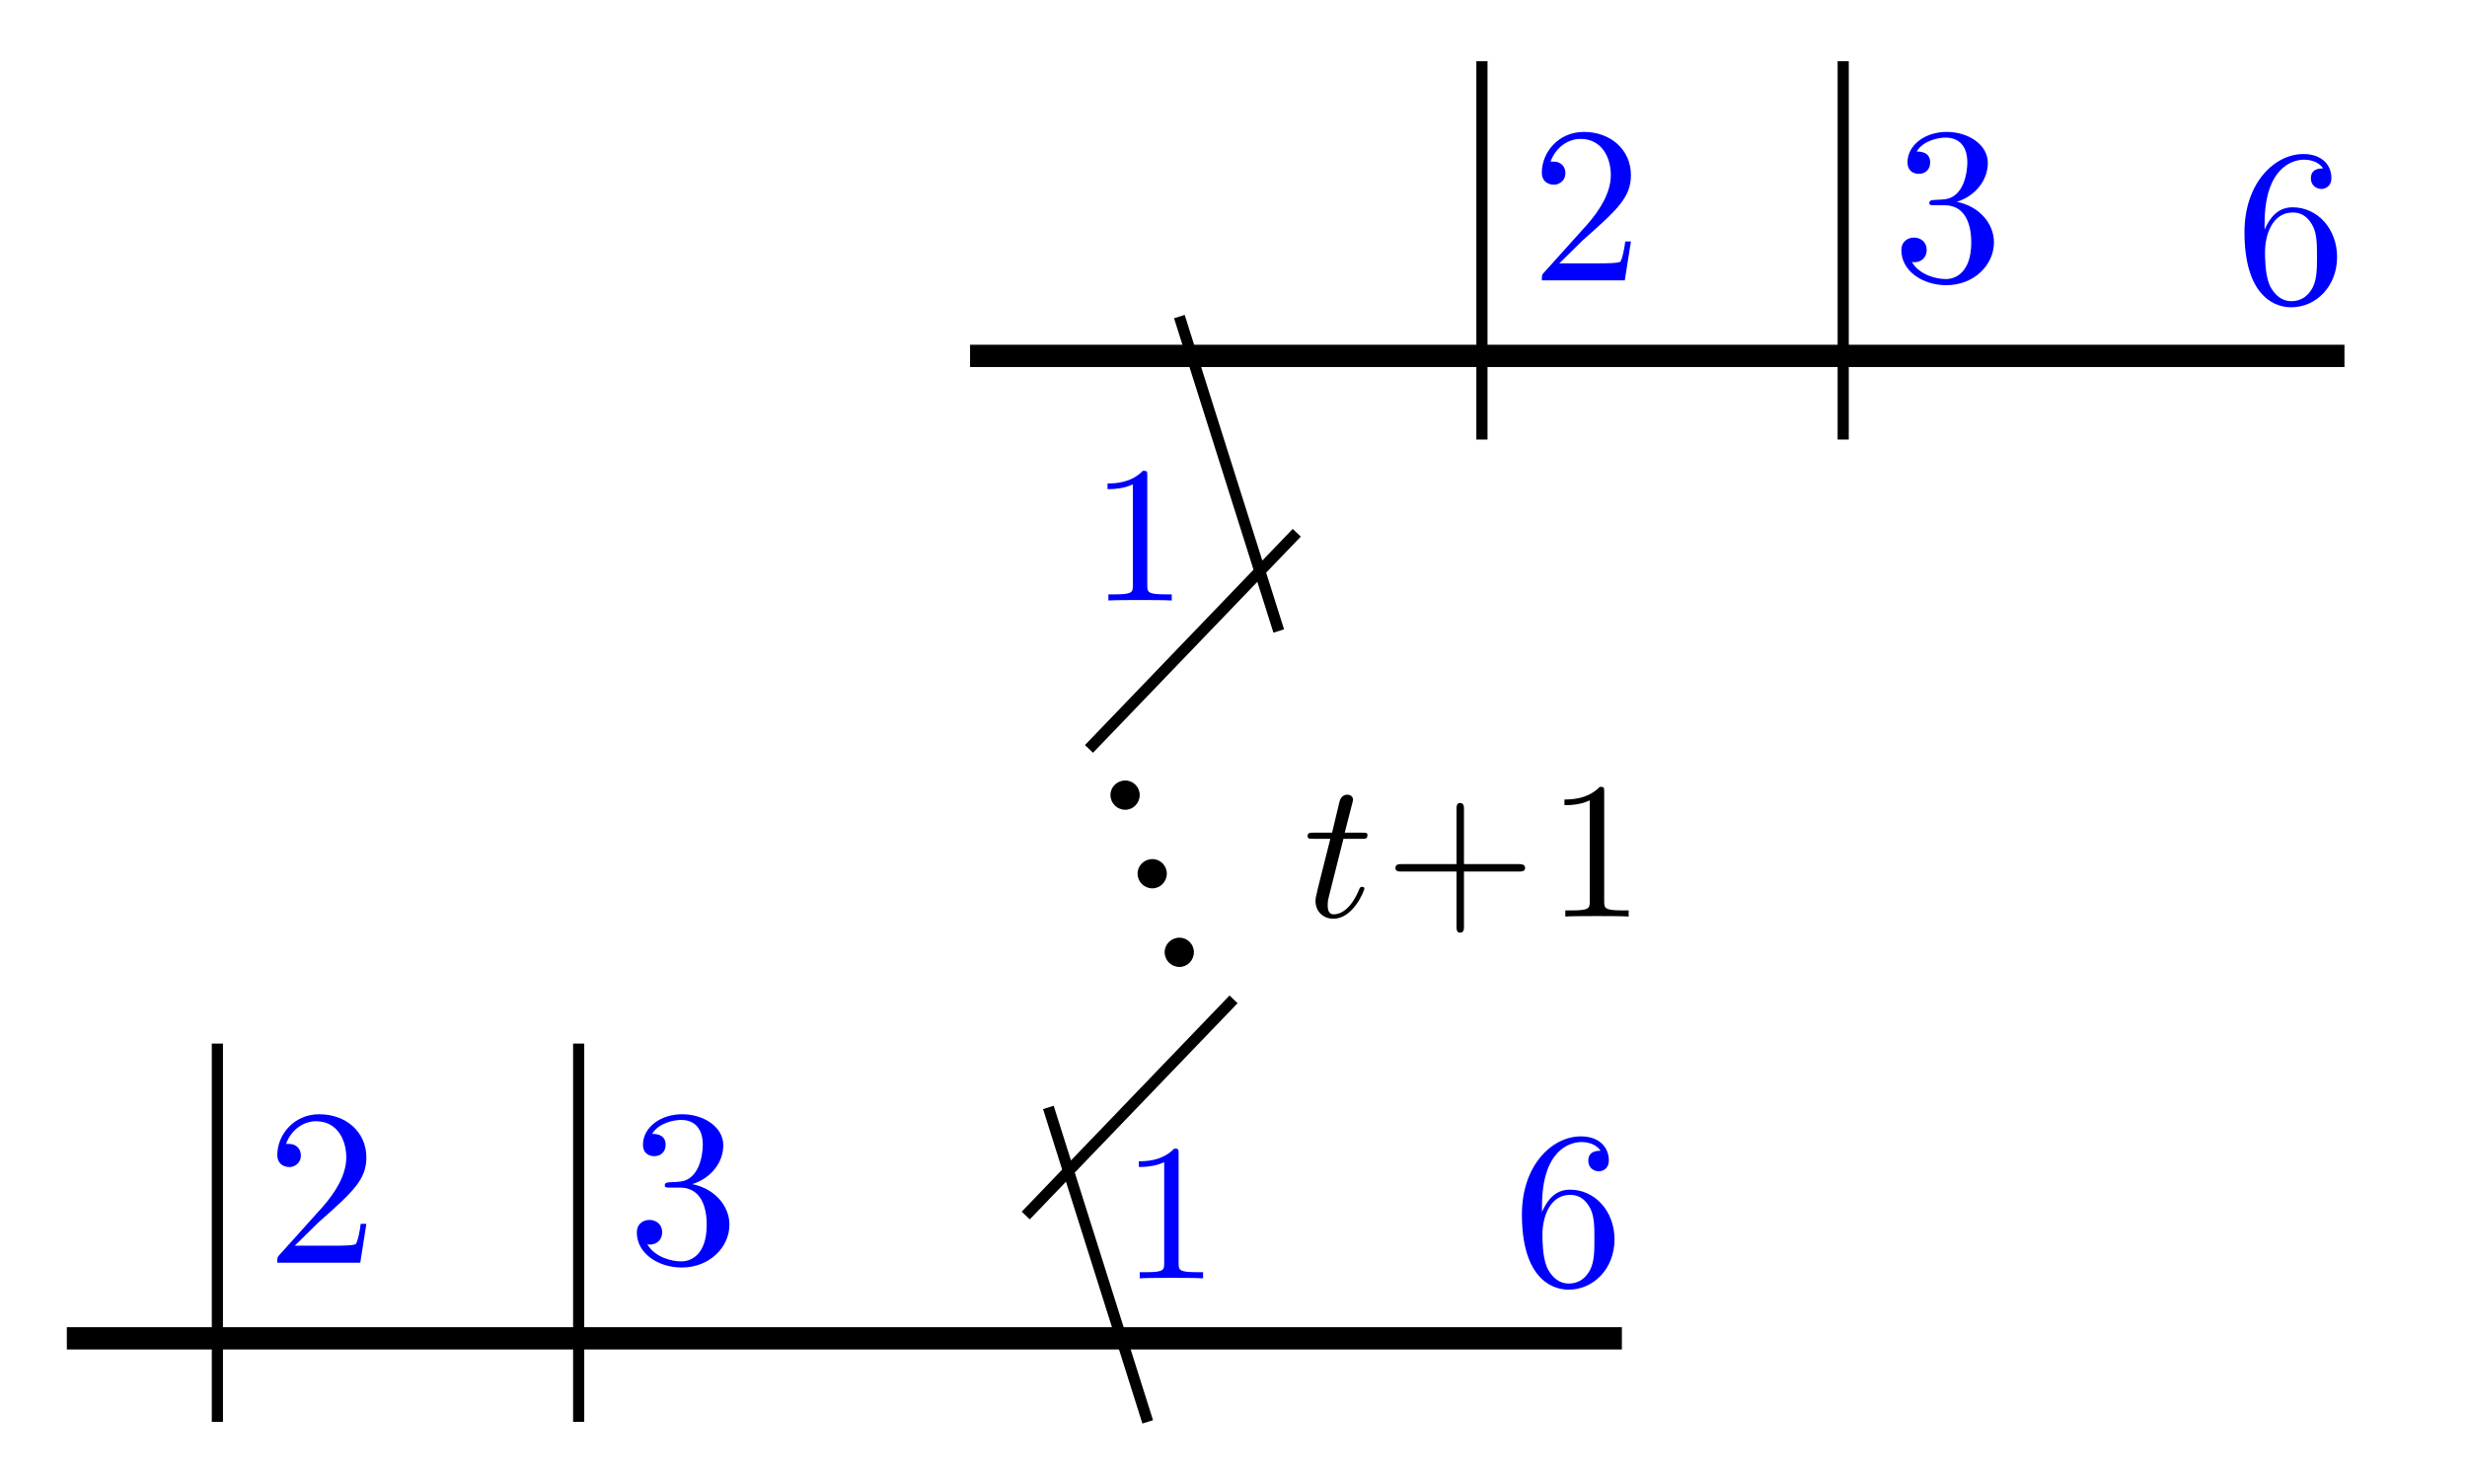
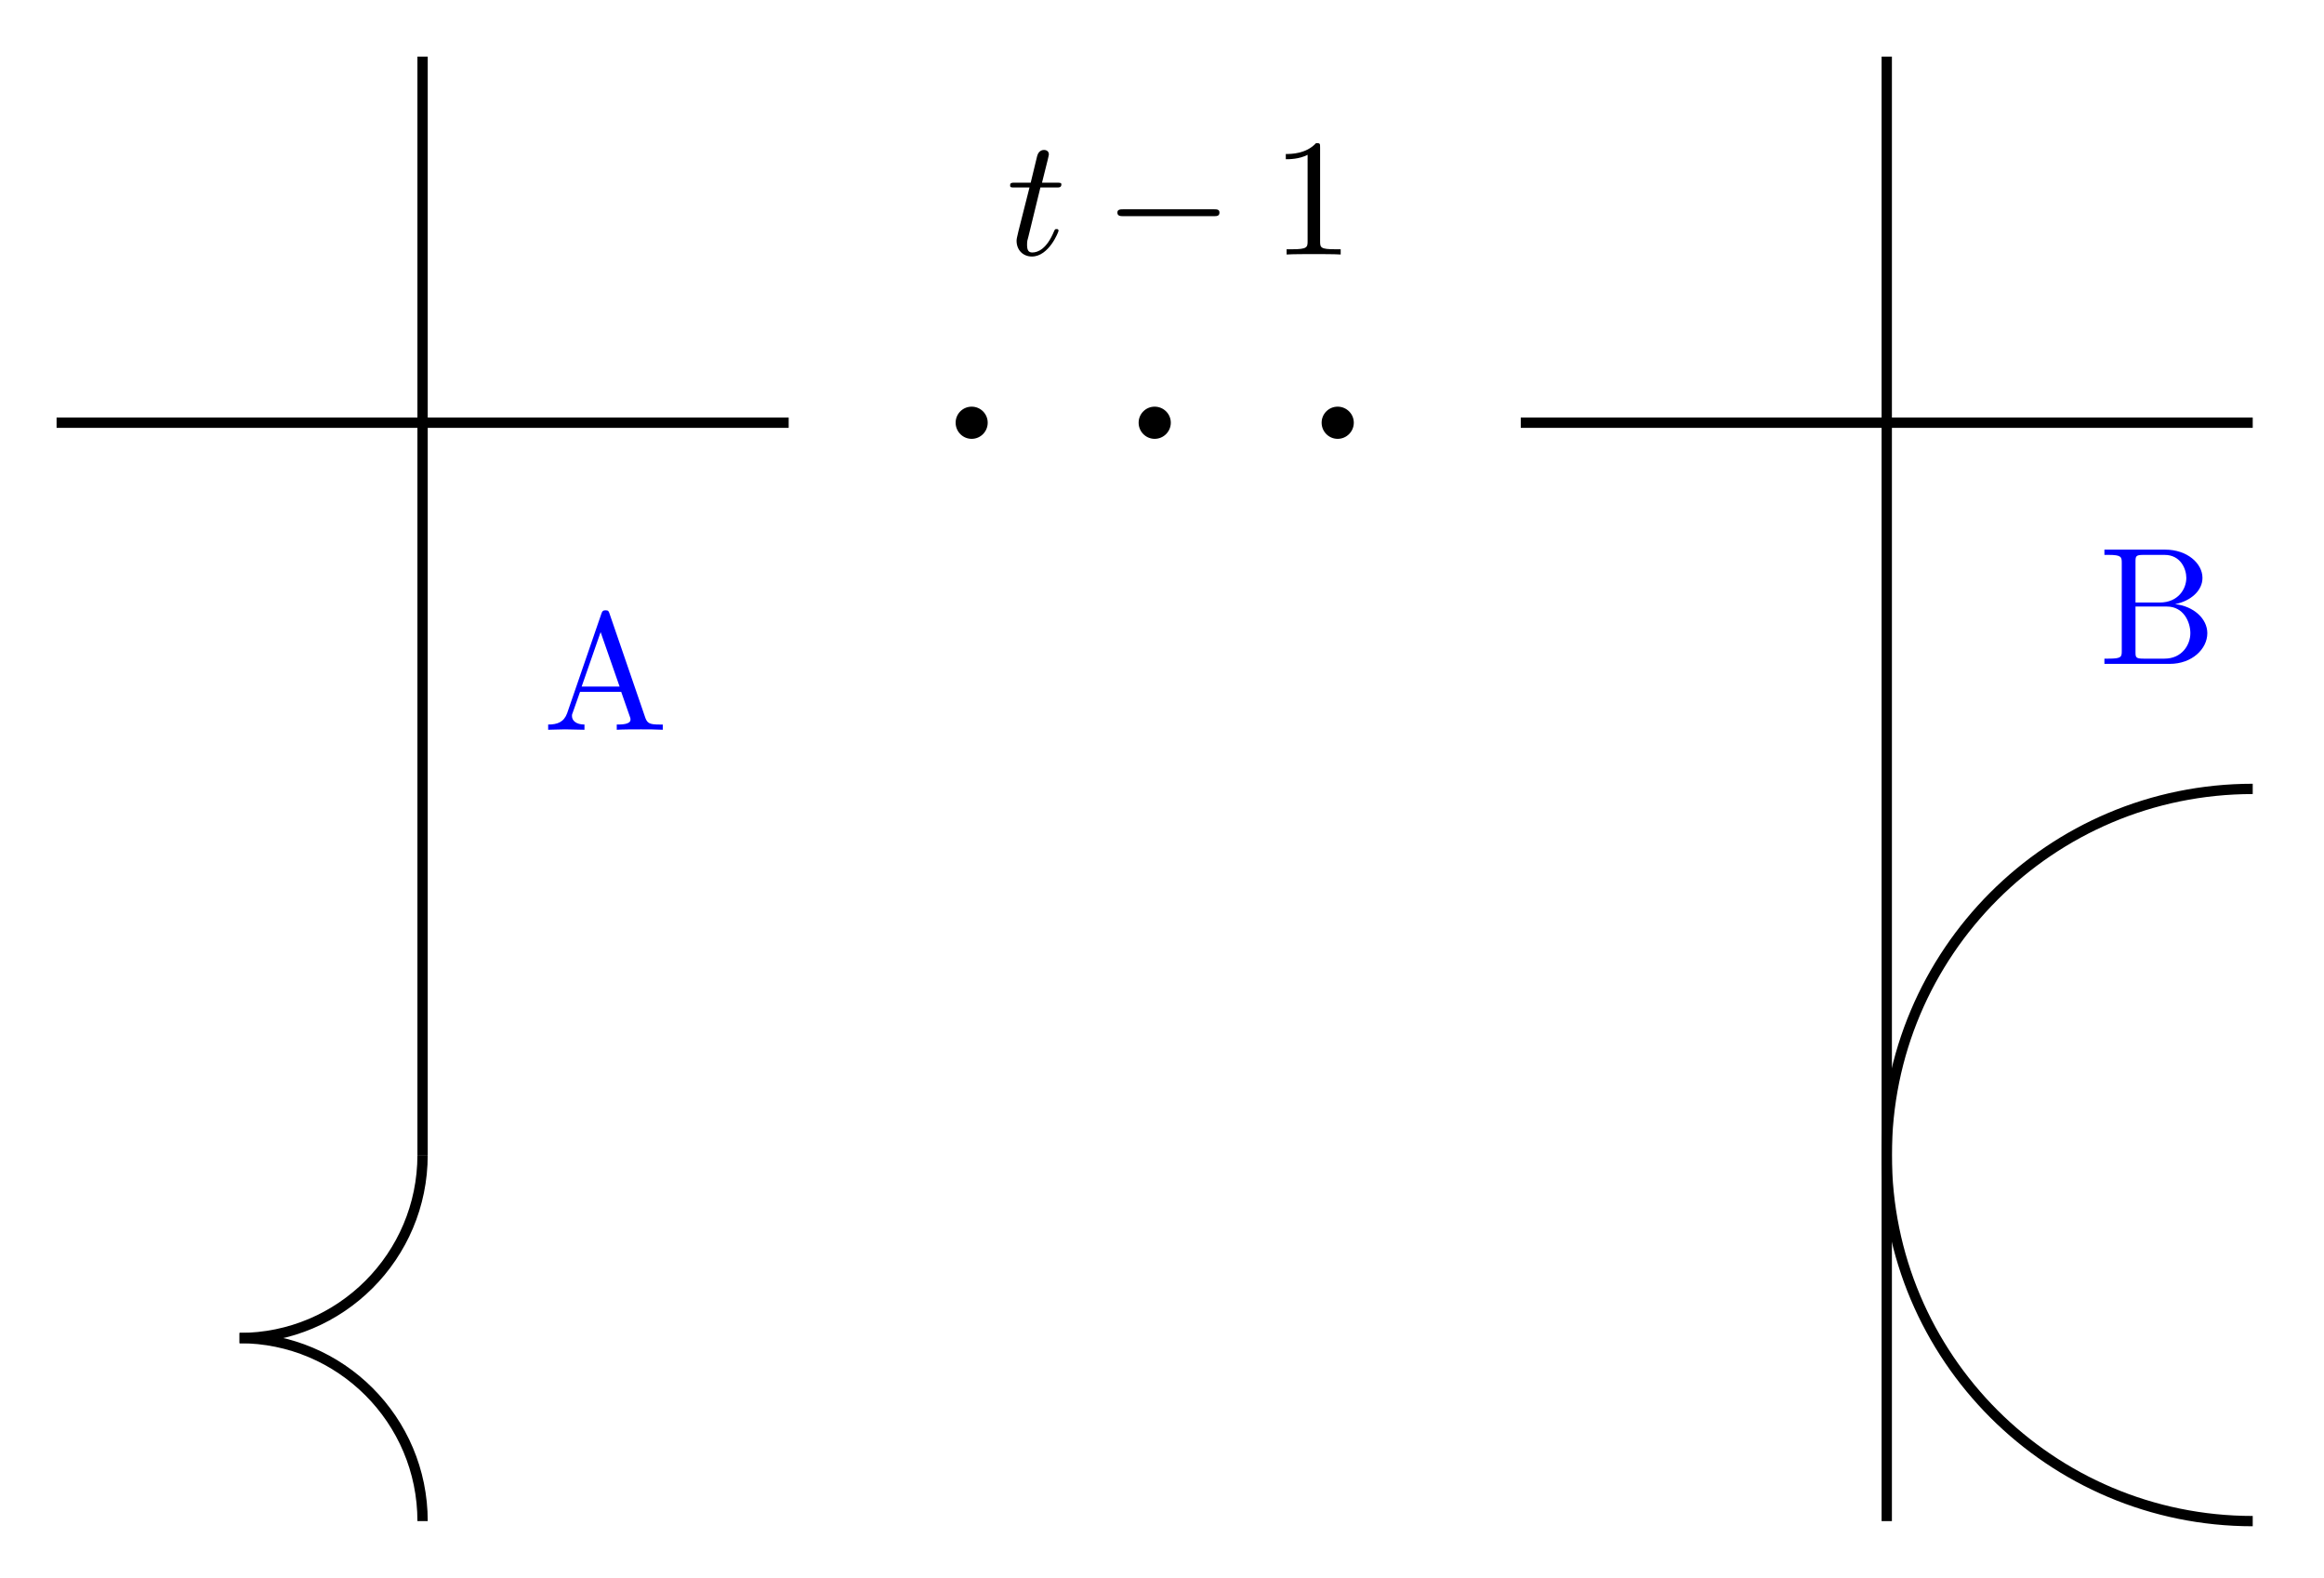
- <svg xmlns="http://www.w3.org/2000/svg" xmlns:xlink="http://www.w3.org/1999/xlink" width="88.263pt" height="53.065pt" viewBox="0 0 88.263 53.065" version="1.1" id="svg23">
-   <defs id="defs8">
-     <g id="g7">
+ <svg xmlns="http://www.w3.org/2000/svg" xmlns:xlink="http://www.w3.org/1999/xlink" width="89.99pt" height="61.076pt" viewBox="0 0 89.99 61.076" version="1.1" id="svg71">
+   <defs id="defs25">
+     <g id="g17">
      <g id="glyph-0-0">
-         <path d="M 1.047 -2.609 L 1.047 -2.812 C 1.047 -4.828 2.047 -5.109 2.453 -5.109 C 2.641 -5.109 2.969 -5.062 3.141 -4.797 C 3.031 -4.797 2.703 -4.797 2.703 -4.438 C 2.703 -4.188 2.906 -4.062 3.078 -4.062 C 3.203 -4.062 3.438 -4.141 3.438 -4.453 C 3.438 -4.922 3.094 -5.312 2.438 -5.312 C 1.406 -5.312 0.328 -4.281 0.328 -2.516 C 0.328 -0.391 1.266 0.172 2 0.172 C 2.891 0.172 3.641 -0.578 3.641 -1.625 C 3.641 -2.641 2.938 -3.406 2.047 -3.406 C 1.5 -3.406 1.219 -3 1.047 -2.609 Z M 2 -0.047 C 1.5 -0.047 1.266 -0.531 1.219 -0.641 C 1.062 -1.016 1.062 -1.656 1.062 -1.797 C 1.062 -2.422 1.328 -3.219 2.047 -3.219 C 2.172 -3.219 2.531 -3.219 2.781 -2.719 C 2.922 -2.438 2.922 -2.031 2.922 -1.641 C 2.922 -1.25 2.922 -0.859 2.781 -0.562 C 2.547 -0.094 2.188 -0.047 2 -0.047 Z M 2 -0.047 " id="path1" />
-       </g>
-       <g id="glyph-0-1">
-         <path d="M 1.016 -0.609 L 1.859 -1.438 C 3.094 -2.531 3.578 -2.969 3.578 -3.766 C 3.578 -4.672 2.859 -5.312 1.891 -5.312 C 0.984 -5.312 0.391 -4.578 0.391 -3.859 C 0.391 -3.422 0.797 -3.422 0.828 -3.422 C 0.953 -3.422 1.234 -3.516 1.234 -3.844 C 1.234 -4.047 1.094 -4.25 0.812 -4.25 C 0.75 -4.25 0.734 -4.25 0.703 -4.25 C 0.891 -4.766 1.328 -5.062 1.781 -5.062 C 2.516 -5.062 2.859 -4.422 2.859 -3.766 C 2.859 -3.125 2.453 -2.5 2.016 -2 L 0.484 -0.297 C 0.391 -0.203 0.391 -0.188 0.391 0 L 3.359 0 L 3.578 -1.391 L 3.375 -1.391 C 3.344 -1.141 3.281 -0.797 3.203 -0.672 C 3.141 -0.609 2.625 -0.609 2.453 -0.609 Z M 1.016 -0.609 " id="path2" />
-       </g>
-       <g id="glyph-0-2">
-         <path d="M 2.312 -2.812 C 2.969 -3.016 3.422 -3.578 3.422 -4.203 C 3.422 -4.859 2.719 -5.312 1.953 -5.312 C 1.156 -5.312 0.547 -4.828 0.547 -4.219 C 0.547 -3.953 0.719 -3.812 0.953 -3.812 C 1.203 -3.812 1.359 -3.984 1.359 -4.219 C 1.359 -4.609 0.984 -4.609 0.875 -4.609 C 1.109 -5 1.641 -5.109 1.922 -5.109 C 2.25 -5.109 2.688 -4.938 2.688 -4.219 C 2.688 -4.125 2.672 -3.656 2.469 -3.312 C 2.234 -2.922 1.953 -2.906 1.766 -2.891 C 1.703 -2.891 1.5 -2.875 1.453 -2.875 C 1.391 -2.859 1.328 -2.859 1.328 -2.766 C 1.328 -2.688 1.391 -2.688 1.516 -2.688 L 1.875 -2.688 C 2.531 -2.688 2.828 -2.141 2.828 -1.359 C 2.828 -0.281 2.266 -0.047 1.922 -0.047 C 1.578 -0.047 0.984 -0.188 0.703 -0.656 C 0.984 -0.609 1.234 -0.781 1.234 -1.094 C 1.234 -1.375 1.016 -1.531 0.781 -1.531 C 0.594 -1.531 0.328 -1.422 0.328 -1.078 C 0.328 -0.344 1.078 0.172 1.938 0.172 C 2.922 0.172 3.641 -0.547 3.641 -1.359 C 3.641 -2.016 3.141 -2.641 2.312 -2.812 Z M 2.312 -2.812 " id="path3" />
+         <path d="M 1.328 -2.594 L 1.938 -2.594 C 2.062 -2.594 2.141 -2.594 2.141 -2.719 C 2.141 -2.781 2.062 -2.781 1.953 -2.781 L 1.391 -2.781 C 1.625 -3.703 1.656 -3.844 1.656 -3.875 C 1.656 -3.984 1.578 -4.047 1.469 -4.047 C 1.438 -4.047 1.266 -4.047 1.203 -3.812 L 0.953 -2.781 L 0.344 -2.781 C 0.219 -2.781 0.156 -2.781 0.156 -2.672 C 0.156 -2.594 0.203 -2.594 0.328 -2.594 L 0.906 -2.594 C 0.438 -0.75 0.406 -0.641 0.406 -0.531 C 0.406 -0.172 0.656 0.078 1 0.078 C 1.656 0.078 2.031 -0.875 2.031 -0.922 C 2.031 -0.984 1.984 -0.984 1.953 -0.984 C 1.891 -0.984 1.891 -0.969 1.859 -0.906 C 1.578 -0.219 1.234 -0.078 1.016 -0.078 C 0.875 -0.078 0.812 -0.156 0.812 -0.375 C 0.812 -0.531 0.828 -0.562 0.859 -0.672 Z M 1.328 -2.594 " id="path2" />
      </g>
      <g id="glyph-1-0">
-         <path d="M 2.047 -4.453 C 2.047 -4.625 2.047 -4.641 1.891 -4.641 C 1.453 -4.188 0.844 -4.188 0.625 -4.188 L 0.625 -3.984 C 0.766 -3.984 1.172 -3.984 1.531 -4.156 L 1.531 -0.547 C 1.531 -0.297 1.516 -0.219 0.891 -0.219 L 0.656 -0.219 L 0.656 0 C 0.906 -0.016 1.516 -0.016 1.797 -0.016 C 2.062 -0.016 2.672 -0.016 2.922 0 L 2.922 -0.219 L 2.703 -0.219 C 2.062 -0.219 2.047 -0.297 2.047 -0.547 Z M 2.047 -4.453 " id="path4" />
-       </g>
-       <g id="glyph-1-1">
-         <path d="M 2.844 -1.609 L 4.797 -1.609 C 4.891 -1.609 5.031 -1.609 5.031 -1.734 C 5.031 -1.875 4.891 -1.875 4.797 -1.875 L 2.844 -1.875 L 2.844 -3.828 C 2.844 -3.938 2.844 -4.062 2.703 -4.062 C 2.578 -4.062 2.578 -3.938 2.578 -3.828 L 2.578 -1.875 L 0.625 -1.875 C 0.516 -1.875 0.391 -1.875 0.391 -1.734 C 0.391 -1.609 0.516 -1.609 0.625 -1.609 L 2.578 -1.609 L 2.578 0.344 C 2.578 0.453 2.578 0.578 2.703 0.578 C 2.844 0.578 2.844 0.453 2.844 0.344 Z M 2.844 -1.609 " id="path5" />
+         <path d="M 4.266 -1.484 C 4.375 -1.484 4.484 -1.484 4.484 -1.625 C 4.484 -1.75 4.375 -1.75 4.266 -1.75 L 0.766 -1.75 C 0.656 -1.75 0.531 -1.75 0.531 -1.625 C 0.531 -1.484 0.656 -1.484 0.766 -1.484 Z M 4.266 -1.484 " id="path5" />
      </g>
      <g id="glyph-2-0">
-         <path d="M 1.906 -2.5 C 1.906 -2.781 1.672 -3.016 1.391 -3.016 C 1.094 -3.016 0.859 -2.781 0.859 -2.5 C 0.859 -2.203 1.094 -1.969 1.391 -1.969 C 1.672 -1.969 1.906 -2.203 1.906 -2.5 Z M 1.906 -2.5 " id="path6" />
+         <path d="M 1.906 -4.141 C 1.906 -4.297 1.906 -4.312 1.75 -4.312 C 1.359 -3.891 0.781 -3.891 0.578 -3.891 L 0.578 -3.688 C 0.703 -3.688 1.094 -3.688 1.422 -3.859 L 1.422 -0.516 C 1.422 -0.281 1.406 -0.203 0.828 -0.203 L 0.609 -0.203 L 0.609 0 C 0.844 -0.016 1.406 -0.016 1.656 -0.016 C 1.922 -0.016 2.484 -0.016 2.703 0 L 2.703 -0.203 L 2.5 -0.203 C 1.922 -0.203 1.906 -0.266 1.906 -0.516 Z M 1.906 -4.141 " id="path8" />
      </g>
-       <g id="glyph-3-0">
-         <path d="M 1.438 -2.781 L 2.094 -2.781 C 2.234 -2.781 2.297 -2.781 2.297 -2.922 C 2.297 -3 2.234 -3 2.109 -3 L 1.484 -3 C 1.734 -4 1.781 -4.125 1.781 -4.172 C 1.781 -4.297 1.688 -4.359 1.578 -4.359 C 1.547 -4.359 1.359 -4.359 1.297 -4.109 L 1.031 -3 L 0.375 -3 C 0.234 -3 0.156 -3 0.156 -2.875 C 0.156 -2.781 0.219 -2.781 0.359 -2.781 L 0.969 -2.781 C 0.469 -0.812 0.438 -0.688 0.438 -0.562 C 0.438 -0.188 0.703 0.078 1.078 0.078 C 1.797 0.078 2.188 -0.938 2.188 -1 C 2.188 -1.062 2.125 -1.062 2.109 -1.062 C 2.047 -1.062 2.031 -1.047 2 -0.969 C 1.703 -0.25 1.328 -0.078 1.094 -0.078 C 0.953 -0.078 0.875 -0.172 0.875 -0.391 C 0.875 -0.562 0.891 -0.609 0.922 -0.734 Z M 1.438 -2.781 " id="path7" />
+       <g id="glyph-2-1">
+         <path d="M 2.578 -4.5 C 2.547 -4.594 2.531 -4.625 2.422 -4.625 C 2.328 -4.625 2.297 -4.594 2.266 -4.5 L 0.938 -0.641 C 0.812 -0.297 0.562 -0.203 0.203 -0.203 L 0.203 0 C 0.359 0 0.641 -0.016 0.859 -0.016 C 1.062 -0.016 1.406 0 1.609 0 L 1.609 -0.203 C 1.281 -0.203 1.125 -0.359 1.125 -0.531 C 1.125 -0.547 1.125 -0.609 1.141 -0.625 L 1.438 -1.469 L 3.031 -1.469 L 3.375 -0.484 C 3.391 -0.453 3.391 -0.422 3.391 -0.391 C 3.391 -0.203 3.031 -0.203 2.859 -0.203 L 2.859 0 C 3.094 -0.016 3.547 -0.016 3.797 -0.016 C 4.062 -0.016 4.359 -0.016 4.641 0 L 4.641 -0.203 L 4.516 -0.203 C 4.141 -0.203 4.047 -0.25 3.969 -0.453 Z M 2.234 -3.781 L 2.969 -1.672 L 1.5 -1.672 Z M 2.234 -3.781 " id="path11" />
+       </g>
+       <g id="glyph-2-2">
+         <path d="M 1.438 -2.375 L 1.438 -3.953 C 1.438 -4.172 1.453 -4.219 1.75 -4.219 L 2.562 -4.219 C 3.188 -4.219 3.406 -3.672 3.406 -3.328 C 3.406 -2.906 3.094 -2.375 2.375 -2.375 Z M 2.969 -2.312 C 3.594 -2.438 4.031 -2.844 4.031 -3.328 C 4.031 -3.891 3.438 -4.422 2.594 -4.422 L 0.234 -4.422 L 0.234 -4.219 L 0.391 -4.219 C 0.891 -4.219 0.906 -4.141 0.906 -3.906 L 0.906 -0.5 C 0.906 -0.266 0.891 -0.203 0.391 -0.203 L 0.234 -0.203 L 0.234 0 L 2.766 0 C 3.625 0 4.219 -0.578 4.219 -1.188 C 4.219 -1.75 3.688 -2.234 2.969 -2.312 Z M 2.562 -0.203 L 1.75 -0.203 C 1.453 -0.203 1.438 -0.25 1.438 -0.453 L 1.438 -2.219 L 2.656 -2.219 C 3.297 -2.219 3.562 -1.625 3.562 -1.188 C 3.562 -0.734 3.234 -0.203 2.562 -0.203 Z M 2.562 -0.203 " id="path14" />
      </g>
    </g>
    <clipPath id="clip-0">
-       <path clip-rule="nonzero" d="M 31 5 L 53 5 L 53 53.066 L 31 53.066 Z M 31 5 " id="path8" />
+       <path clip-rule="nonzero" d="M 3 46 L 22 46 L 22 61.074 L 3 61.074 Z M 3 46 " id="path19" />
+     </clipPath>
+     <clipPath id="clip-1">
+       <path clip-rule="nonzero" d="M 67 24 L 89.988 24 L 89.988 61.074 L 67 61.074 Z M 67 24 " id="path22" />
    </clipPath>
  </defs>
-   <path fill="none" stroke-width="0.797" stroke-linecap="butt" stroke-linejoin="miter" stroke="rgb(0%, 0%, 0%)" stroke-opacity="1" stroke-miterlimit="10" d="M -5.386 -0.001 L 50.25 -0.001 " transform="matrix(1, 0, 0, -1, 7.777, 47.886)" id="path9" />
-   <g fill="rgb(0%, 0%, 100%)" fill-opacity="1" id="g9">
-     <use xlink:href="#glyph-0-0" x="54.122" y="45.973" id="use9" />
+   <g fill="#000000" fill-opacity="1" id="g29">
+     <use xlink:href="#glyph-0-0" x="38.958" y="9.852" id="use27" />
  </g>
-   <path fill="none" stroke-width="0.399" stroke-linecap="butt" stroke-linejoin="miter" stroke="rgb(0%, 0%, 0%)" stroke-opacity="1" stroke-miterlimit="10" d="M 0 -2.989 L 0 10.546 " transform="matrix(1, 0, 0, -1, 7.777, 47.886)" id="path10" />
-   <g fill="rgb(0%, 0%, 100%)" fill-opacity="1" id="g10">
-     <use xlink:href="#glyph-0-1" x="9.53" y="45.181" id="use10" />
+   <g fill="#000000" fill-opacity="1" id="g33">
+     <use xlink:href="#glyph-1-0" x="42.736" y="9.852" id="use31" />
  </g>
-   <path fill="none" stroke-width="0.399" stroke-linecap="butt" stroke-linejoin="miter" stroke="rgb(0%, 0%, 0%)" stroke-opacity="1" stroke-miterlimit="10" d="M 12.926 -2.989 L 12.926 10.546 " transform="matrix(1, 0, 0, -1, 7.777, 47.886)" id="path11" />
-   <g fill="rgb(0%, 0%, 100%)" fill-opacity="1" id="g11">
-     <use xlink:href="#glyph-0-2" x="22.456" y="45.181" id="use11" />
+   <g fill="#000000" fill-opacity="1" id="g37">
+     <use xlink:href="#glyph-2-0" x="49.211" y="9.852" id="use35" />
  </g>
-   <g clip-path="url(#clip-0)" id="g12">
-     <path fill="none" stroke-width="0.399" stroke-linecap="butt" stroke-linejoin="miter" stroke="rgb(0%, 0%, 0%)" stroke-opacity="1" stroke-miterlimit="10" d="M 33.285 -2.989 L 29.731 8.261 M 28.922 4.394 L 36.356 12.128 M 31.184 21.089 L 38.618 28.823 M 37.973 25.308 L 34.418 36.558 " transform="matrix(1, 0, 0, -1, 7.777, 47.886)" id="path12" />
+   <path fill-rule="nonzero" fill="rgb(0%, 0%, 0%)" fill-opacity="1" d="M 38.246 16.363 C 38.246 16.02 37.969 15.742 37.625 15.742 C 37.281 15.742 37.004 16.02 37.004 16.363 C 37.004 16.707 37.281 16.988 37.625 16.988 C 37.969 16.988 38.246 16.707 38.246 16.363 Z M 38.246 16.363 " id="path39" />
+   <path fill-rule="nonzero" fill="rgb(0%, 0%, 0%)" fill-opacity="1" d="M 52.422 16.363 C 52.422 16.02 52.141 15.742 51.797 15.742 C 51.453 15.742 51.176 16.02 51.176 16.363 C 51.176 16.707 51.453 16.988 51.797 16.988 C 52.141 16.988 52.422 16.707 52.422 16.363 Z M 52.422 16.363 " id="path41" />
+   <path fill-rule="nonzero" fill="rgb(0%, 0%, 0%)" fill-opacity="1" d="M 45.336 16.363 C 45.336 16.02 45.055 15.742 44.711 15.742 C 44.367 15.742 44.09 16.02 44.09 16.363 C 44.09 16.707 44.367 16.988 44.711 16.988 C 45.055 16.988 45.336 16.707 45.336 16.363 Z M 45.336 16.363 " id="path43" />
+   <path fill="none" stroke-width="0.399" stroke-linecap="butt" stroke-linejoin="miter" stroke="rgb(0%, 0%, 0%)" stroke-opacity="1" stroke-miterlimit="10" d="M -56.694 42.521 L -28.346 42.521 " transform="matrix(1, 0, 0, -1, 58.885, 58.884)" id="path45" />
+   <path fill="none" stroke-width="0.399" stroke-linecap="butt" stroke-linejoin="miter" stroke="rgb(0%, 0%, 0%)" stroke-opacity="1" stroke-miterlimit="10" d="M -42.522 56.693 L -42.522 14.173 " transform="matrix(1, 0, 0, -1, 58.885, 58.884)" id="path47" />
+   <path fill="none" stroke-width="0.399" stroke-linecap="butt" stroke-linejoin="miter" stroke="rgb(0%, 0%, 0%)" stroke-opacity="1" stroke-miterlimit="10" d="M -42.522 14.173 C -42.522 10.259 -45.694 7.087 -49.608 7.087 " transform="matrix(1, 0, 0, -1, 58.885, 58.884)" id="path49" />
+   <g clip-path="url(#clip-0)" id="g53">
+     <path fill="none" stroke-width="0.399" stroke-linecap="butt" stroke-linejoin="miter" stroke="#000000" stroke-opacity="1" stroke-miterlimit="10" d="m -49.608,7.087 c 3.914,0 7.086,-3.172 7.086,-7.086" transform="matrix(1,0,0,-1,58.885,58.884)" id="path51" />
  </g>
-   <g fill="rgb(0%, 0%, 100%)" fill-opacity="1" id="g13">
-     <use xlink:href="#glyph-1-0" x="40.121" y="45.739" id="use12" />
+   <g fill="#0000ff" fill-opacity="1" id="g57">
+     <use xlink:href="#glyph-2-1" x="21.023" y="28.25" id="use55" />
  </g>
-   <g fill="rgb(0%, 0%, 0%)" fill-opacity="1" id="g14">
-     <use xlink:href="#glyph-2-0" x="40.809" y="36.567" id="use13" />
+   <path fill="none" stroke-width="0.399" stroke-linecap="butt" stroke-linejoin="miter" stroke="rgb(0%, 0%, 0%)" stroke-opacity="1" stroke-miterlimit="10" d="M 0.002 42.521 L 28.345 42.521 " transform="matrix(1, 0, 0, -1, 58.885, 58.884)" id="path59" />
+   <path fill="none" stroke-width="0.399" stroke-linecap="butt" stroke-linejoin="miter" stroke="rgb(0%, 0%, 0%)" stroke-opacity="1" stroke-miterlimit="10" d="M 14.174 56.693 L 14.174 0.001 " transform="matrix(1, 0, 0, -1, 58.885, 58.884)" id="path61" />
+   <g clip-path="url(#clip-1)" id="g65">
+     <path fill="none" stroke-width="0.399" stroke-linecap="butt" stroke-linejoin="miter" stroke="#000000" stroke-opacity="1" stroke-miterlimit="10" d="m 28.345,28.345 c -7.828,0 -14.172,-6.344 -14.172,-14.172 0,-7.828 6.344,-14.172 14.172,-14.172" transform="matrix(1,0,0,-1,58.885,58.884)" id="path63" />
  </g>
-   <g fill="rgb(0%, 0%, 0%)" fill-opacity="1" id="g15">
-     <use xlink:href="#glyph-2-0" x="39.84" y="33.755" id="use14" />
-   </g>
-   <g fill="rgb(0%, 0%, 0%)" fill-opacity="1" id="g16">
-     <use xlink:href="#glyph-2-0" x="38.87" y="30.943" id="use15" />
-   </g>
-   <g fill="rgb(0%, 0%, 0%)" fill-opacity="1" id="g17">
-     <use xlink:href="#glyph-3-0" x="46.627" y="32.794" id="use16" />
-   </g>
-   <g fill="rgb(0%, 0%, 0%)" fill-opacity="1" id="g18">
-     <use xlink:href="#glyph-1-1" x="49.533" y="32.794" id="use17" />
-   </g>
-   <g fill="rgb(0%, 0%, 0%)" fill-opacity="1" id="g19">
-     <use xlink:href="#glyph-1-0" x="55.347" y="32.794" id="use18" />
-   </g>
-   <g fill="rgb(0%, 0%, 100%)" fill-opacity="1" id="g20">
-     <use xlink:href="#glyph-1-0" x="39" y="21.486" id="use19" />
-   </g>
-   <path fill="none" stroke-width="0.797" stroke-linecap="butt" stroke-linejoin="miter" stroke="rgb(0%, 0%, 0%)" stroke-opacity="1" stroke-miterlimit="10" d="M 26.93 35.152 L 76.102 35.152 " transform="matrix(1, 0, 0, -1, 7.777, 47.886)" id="path20" />
-   <g fill="rgb(0%, 0%, 100%)" fill-opacity="1" id="g21">
-     <use xlink:href="#glyph-0-0" x="79.974" y="10.823" id="use20" />
-   </g>
-   <path fill="none" stroke-width="0.399" stroke-linecap="butt" stroke-linejoin="miter" stroke="rgb(0%, 0%, 0%)" stroke-opacity="1" stroke-miterlimit="10" d="M 45.243 32.159 L 45.243 45.695 " transform="matrix(1, 0, 0, -1, 7.777, 47.886)" id="path21" />
-   <g fill="rgb(0%, 0%, 100%)" fill-opacity="1" id="g22">
-     <use xlink:href="#glyph-0-1" x="54.772" y="10.032" id="use21" />
-   </g>
-   <path fill="none" stroke-width="0.399" stroke-linecap="butt" stroke-linejoin="miter" stroke="rgb(0%, 0%, 0%)" stroke-opacity="1" stroke-miterlimit="10" d="M 58.168 32.159 L 58.168 45.695 " transform="matrix(1, 0, 0, -1, 7.777, 47.886)" id="path22" />
-   <g fill="rgb(0%, 0%, 100%)" fill-opacity="1" id="g23">
-     <use xlink:href="#glyph-0-2" x="67.698" y="10.032" id="use22" />
+   <g fill="#0000ff" fill-opacity="1" id="g69">
+     <use xlink:href="#glyph-2-2" x="81.253" y="25.699" id="use67" />
  </g>
</svg>
